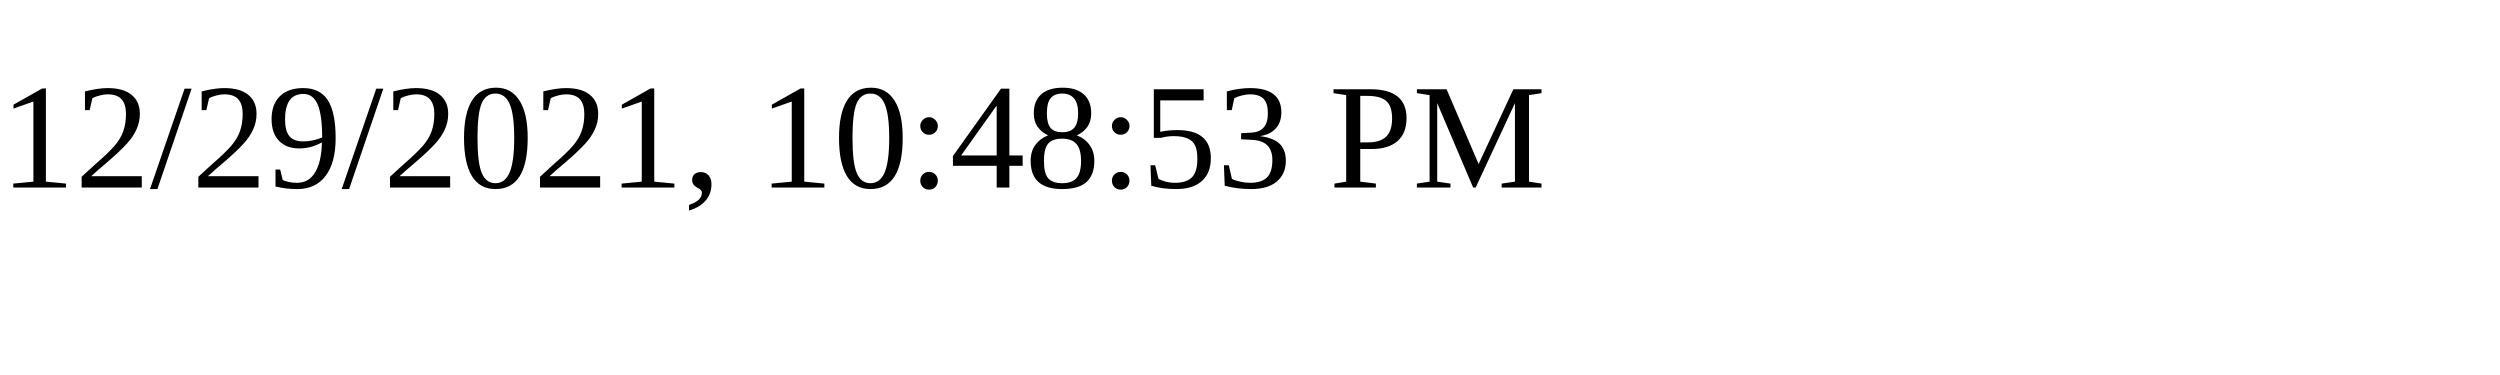
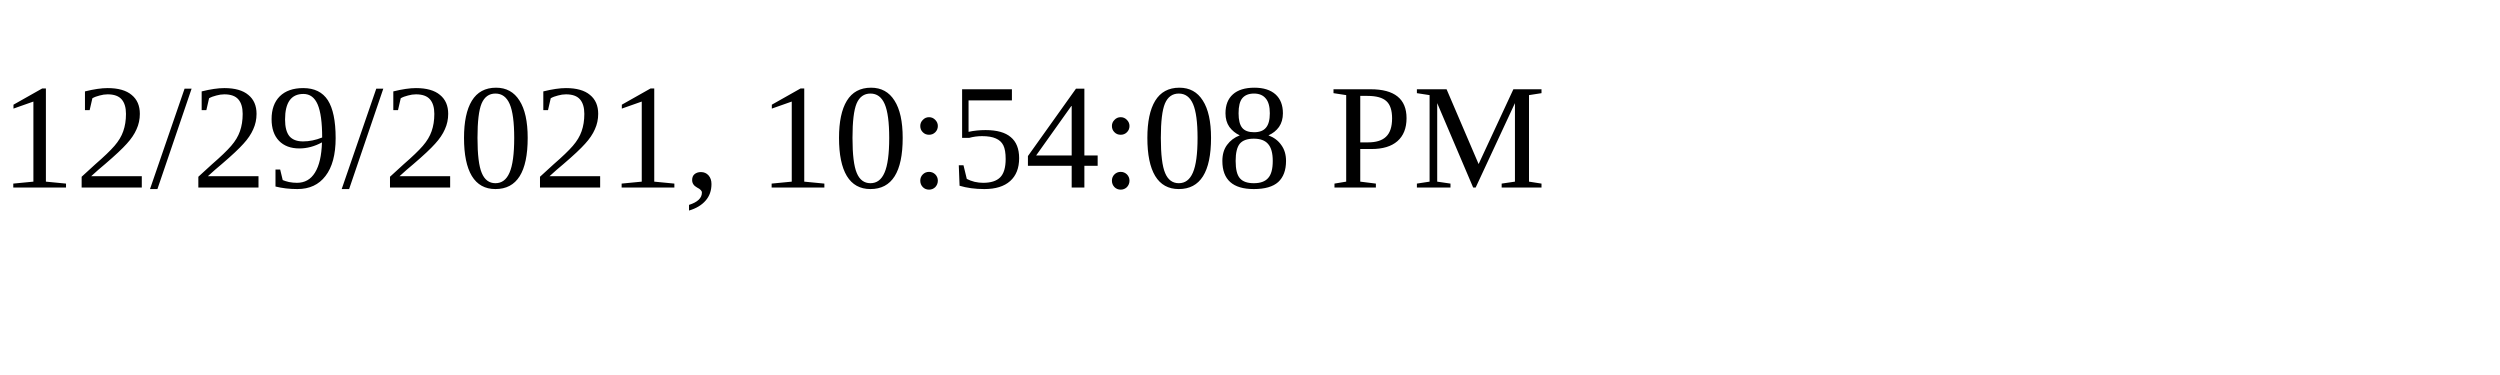
<svg xmlns="http://www.w3.org/2000/svg" height="30" width="200">
-   <text x="0" y="15">12/29/2021, 10:48:53 PM</text>
+   <text x="0" y="15">12/29/2021, 10:54:08 PM</text>
</svg>
